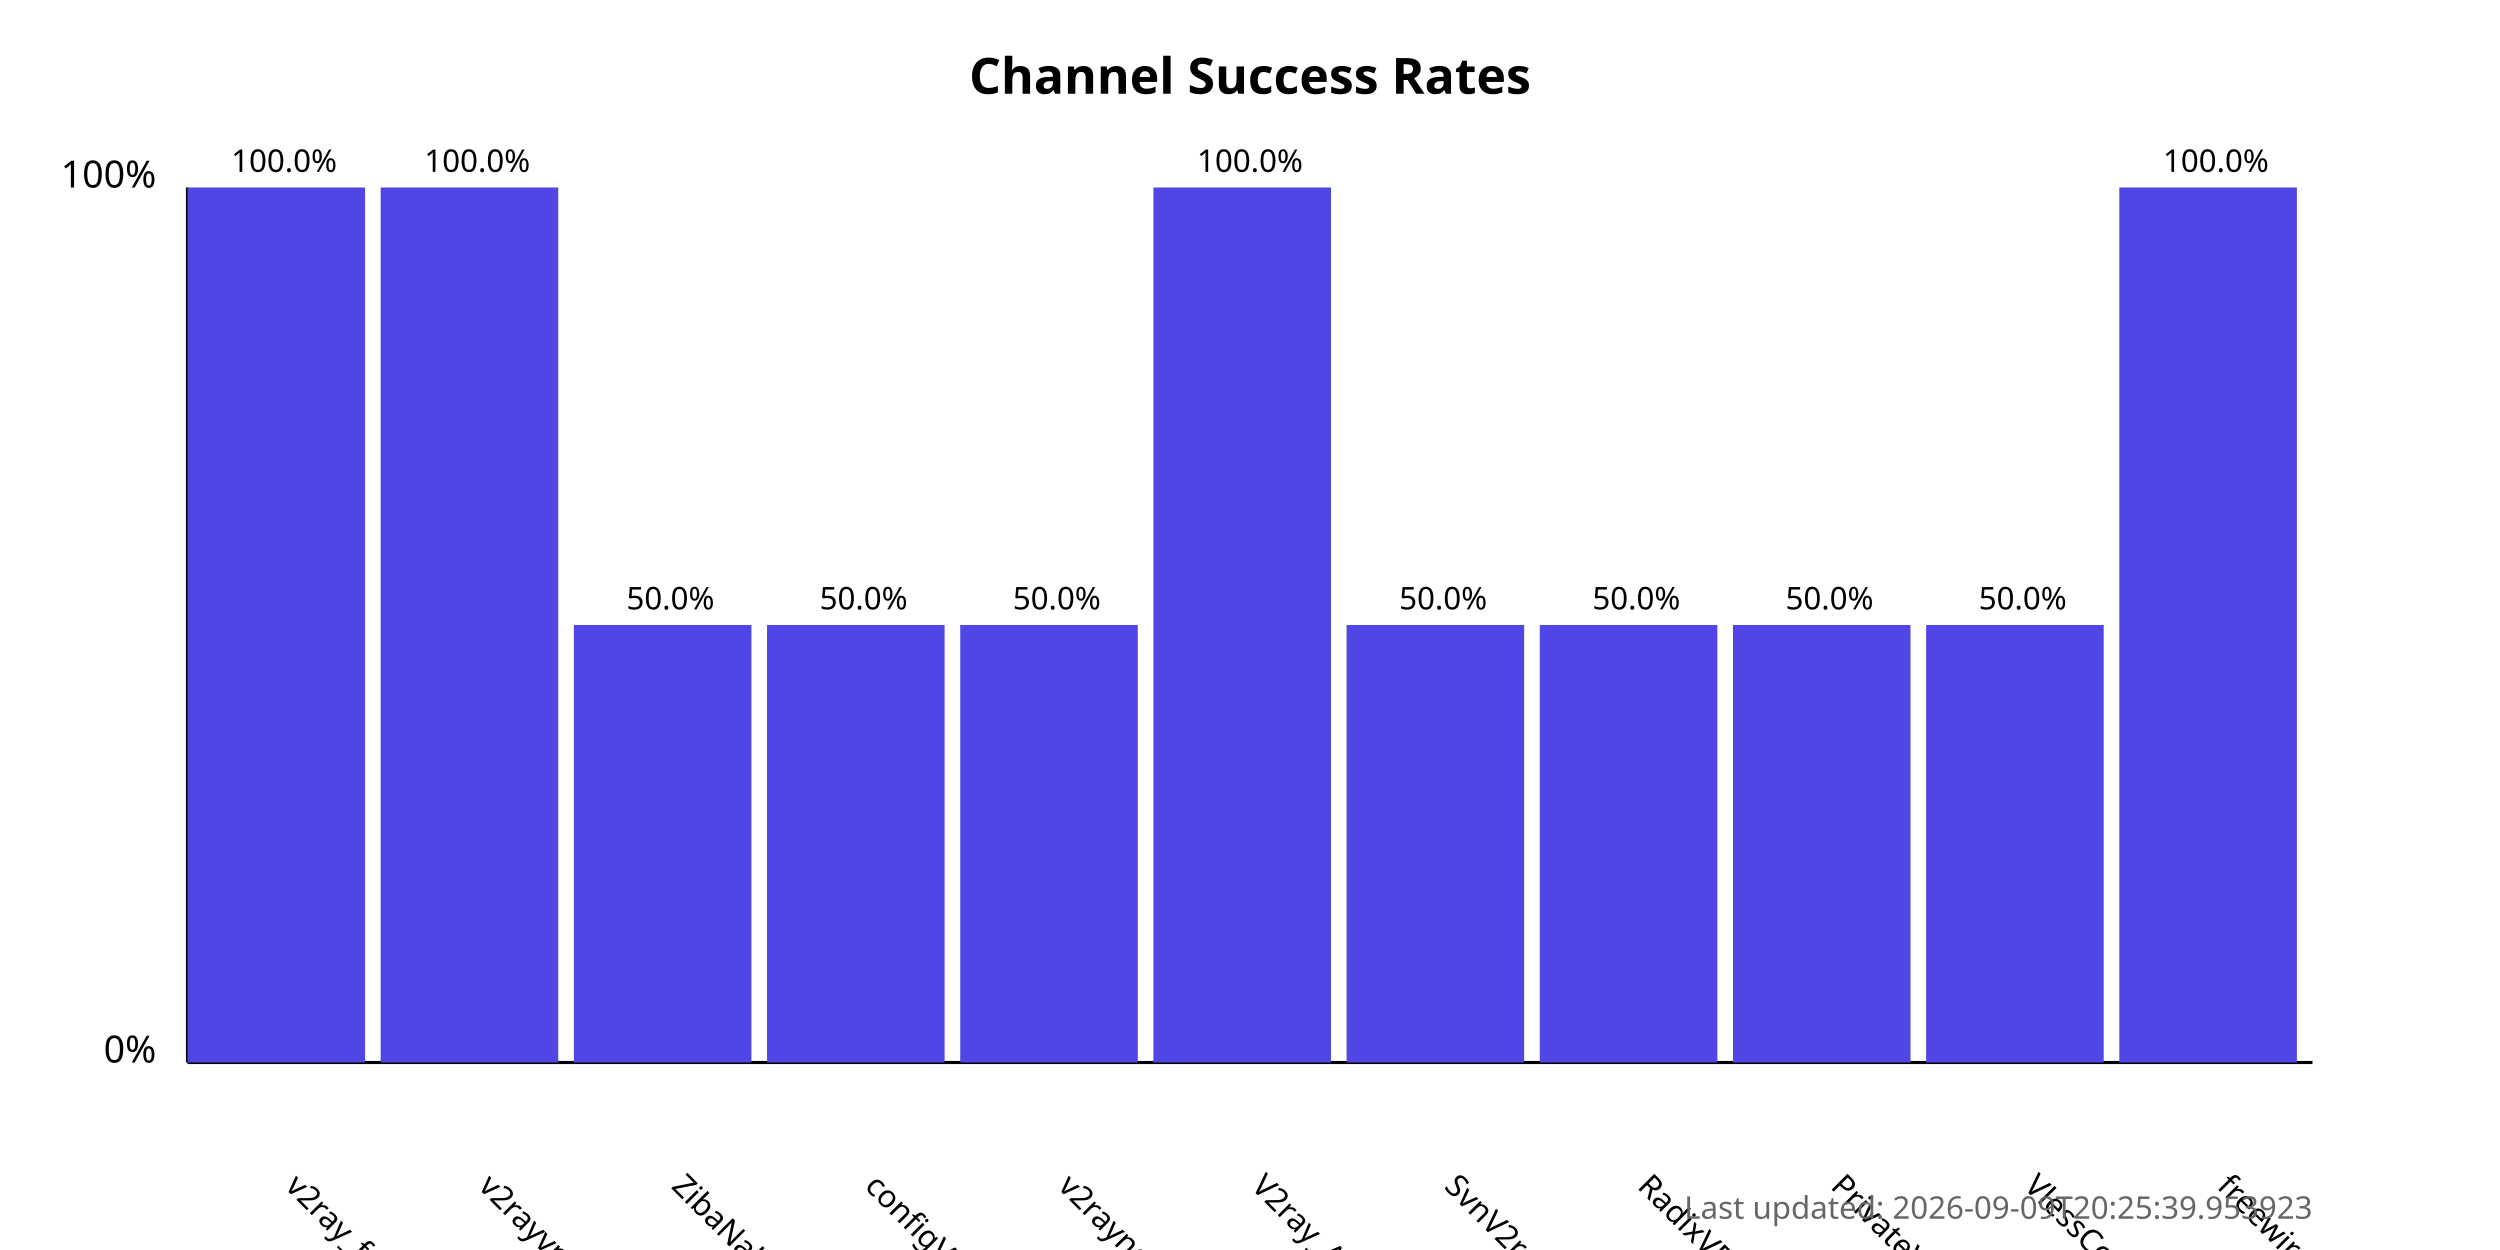
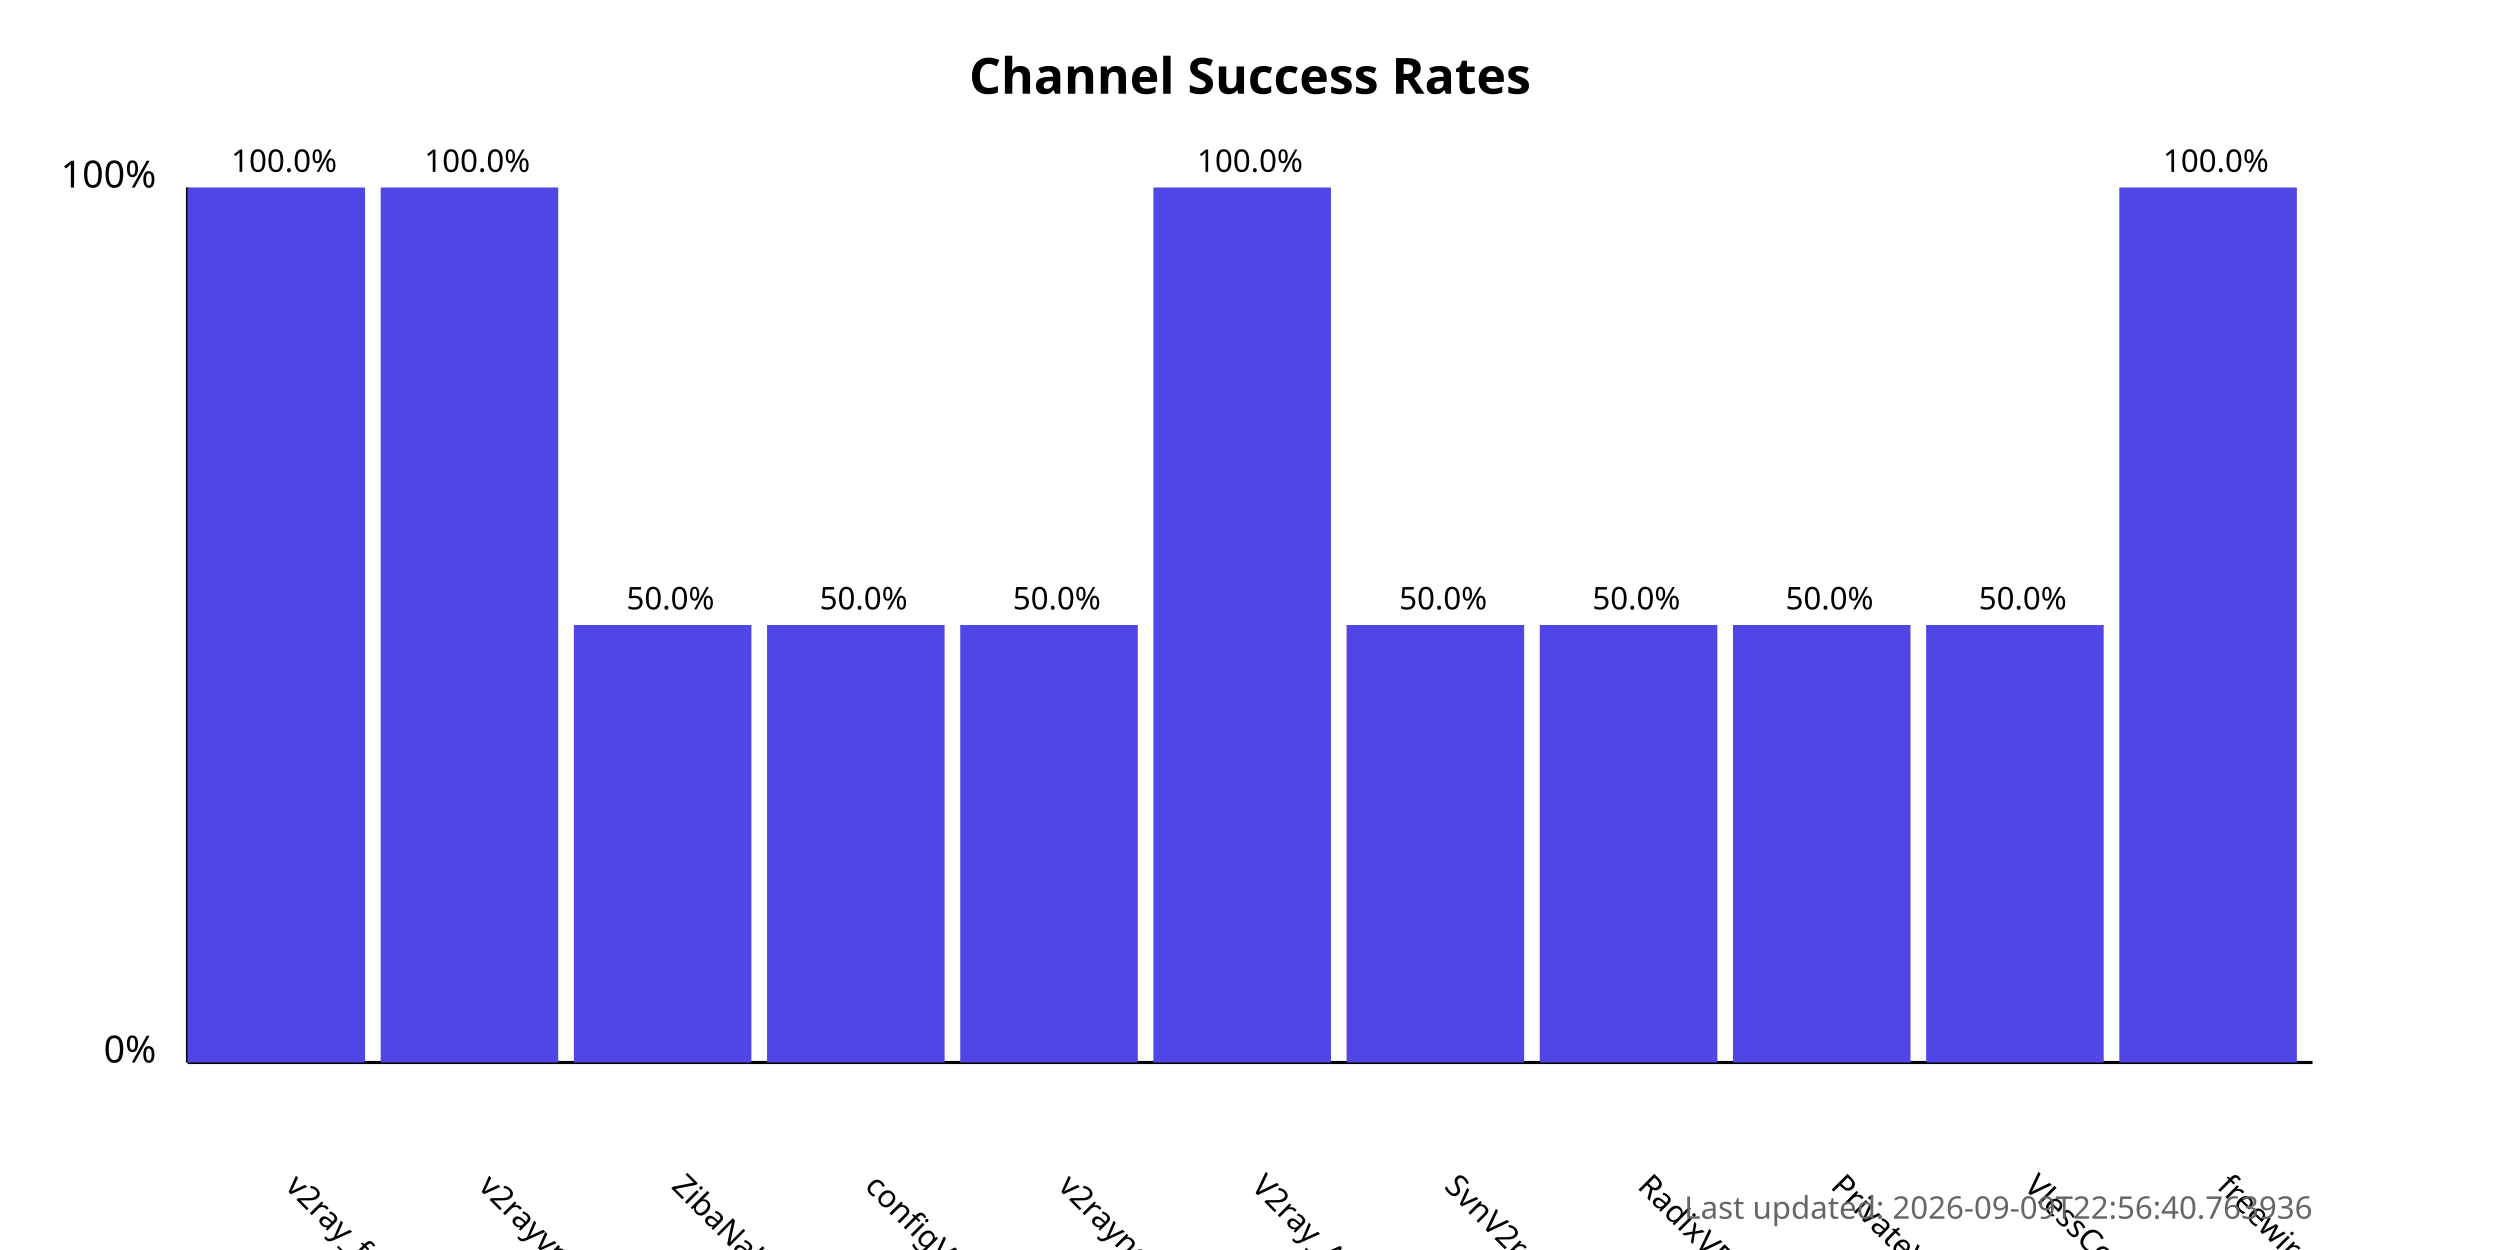
<svg xmlns="http://www.w3.org/2000/svg" width="800" height="400">
  <style>
            .chart-title { font: bold 16px sans-serif; }
            .axis-label { font: 12px sans-serif; }
            .tick-label { font: 10px sans-serif; }
            .bar { fill: #4f46e5; }
            .bar:hover { fill: #6366f1; }
            .timestamp { font: 10px sans-serif; fill: #666; }
        </style>
  <text x="400.0" y="30" text-anchor="middle" class="chart-title">
            Channel Success Rates
        </text>
  <line x1="60" y1="340" x2="60" y2="60" stroke="black" stroke-width="1" />
  <line x1="60" y1="340" x2="740" y2="340" stroke="black" stroke-width="1" />
  <text x="50" y="340" text-anchor="end" class="axis-label">0%</text>
  <text x="50" y="60" text-anchor="end" class="axis-label">100%</text>
  <g>
    <rect x="60" y="60.0" width="56.818" height="280.0" class="bar" />
    <text x="90.909" y="380" transform="rotate(45, 90.90909, 380)" text-anchor="start" class="tick-label">
                v2ray_free_conf
            </text>
    <text x="90.909" y="55.0" text-anchor="middle" class="tick-label">
                100.0%
            </text>
  </g>
  <g>
    <rect x="121.818" y="60.0" width="56.818" height="280.0" class="bar" />
    <text x="152.727" y="380" transform="rotate(45, 152.7273, 380)" text-anchor="start" class="tick-label">
                v2rayvpno
            </text>
    <text x="152.727" y="55.0" text-anchor="middle" class="tick-label">
                100.0%
            </text>
  </g>
  <g>
    <rect x="183.636" y="200.0" width="56.818" height="140.0" class="bar" />
    <text x="214.545" y="380" transform="rotate(45, 214.5455, 380)" text-anchor="start" class="tick-label">
                ZibaNabz
            </text>
    <text x="214.545" y="195.0" text-anchor="middle" class="tick-label">
                50.0%
            </text>
  </g>
  <g>
    <rect x="245.455" y="200.0" width="56.818" height="140.0" class="bar" />
    <text x="276.364" y="380" transform="rotate(45, 276.3636, 380)" text-anchor="start" class="tick-label">
                configV2rayForFree
            </text>
    <text x="276.364" y="195.0" text-anchor="middle" class="tick-label">
                50.0%
            </text>
  </g>
  <g>
    <rect x="307.273" y="200.0" width="56.818" height="140.0" class="bar" />
    <text x="338.182" y="380" transform="rotate(45, 338.1818, 380)" text-anchor="start" class="tick-label">
                v2rayngvpn
            </text>
    <text x="338.182" y="195.0" text-anchor="middle" class="tick-label">
                50.0%
            </text>
  </g>
  <g>
    <rect x="369.091" y="60.0" width="56.818" height="280.0" class="bar" />
    <text x="400.0" y="380" transform="rotate(45, 400.0, 380)" text-anchor="start" class="tick-label">
                V2ray_Alpha
            </text>
    <text x="400.0" y="55.0" text-anchor="middle" class="tick-label">
                100.0%
            </text>
  </g>
  <g>
    <rect x="430.909" y="200.0" width="56.818" height="140.0" class="bar" />
    <text x="461.818" y="380" transform="rotate(45, 461.8182, 380)" text-anchor="start" class="tick-label">
                SvnV2ray
            </text>
    <text x="461.818" y="195.0" text-anchor="middle" class="tick-label">
                50.0%
            </text>
  </g>
  <g>
    <rect x="492.727" y="200.0" width="56.818" height="140.0" class="bar" />
    <text x="523.636" y="380" transform="rotate(45, 523.6364, 380)" text-anchor="start" class="tick-label">
                RadixVPN
            </text>
    <text x="523.636" y="195.0" text-anchor="middle" class="tick-label">
                50.0%
            </text>
  </g>
  <g>
    <rect x="554.545" y="200.0" width="56.818" height="140.0" class="bar" />
    <text x="585.455" y="380" transform="rotate(45, 585.4545, 380)" text-anchor="start" class="tick-label">
                PrivateVPNs
            </text>
    <text x="585.455" y="195.0" text-anchor="middle" class="tick-label">
                50.0%
            </text>
  </g>
  <g>
    <rect x="616.364" y="200.0" width="56.818" height="140.0" class="bar" />
    <text x="647.273" y="380" transform="rotate(45, 647.2727, 380)" text-anchor="start" class="tick-label">
                VlessConfig
            </text>
    <text x="647.273" y="195.0" text-anchor="middle" class="tick-label">
                50.0%
            </text>
  </g>
  <g>
    <rect x="678.182" y="60.0" width="56.818" height="280.0" class="bar" />
    <text x="709.091" y="380" transform="rotate(45, 709.0909, 380)" text-anchor="start" class="tick-label">
                freewireguard
            </text>
    <text x="709.091" y="55.0" text-anchor="middle" class="tick-label">
                100.0%
            </text>
  </g>
  <text x="740" y="390" text-anchor="end" class="timestamp">
-             Last updated: 2026-09-09T20:25:39.953923
+             Last updated: 2026-09-09T22:56:40.763936
        </text>
</svg>
